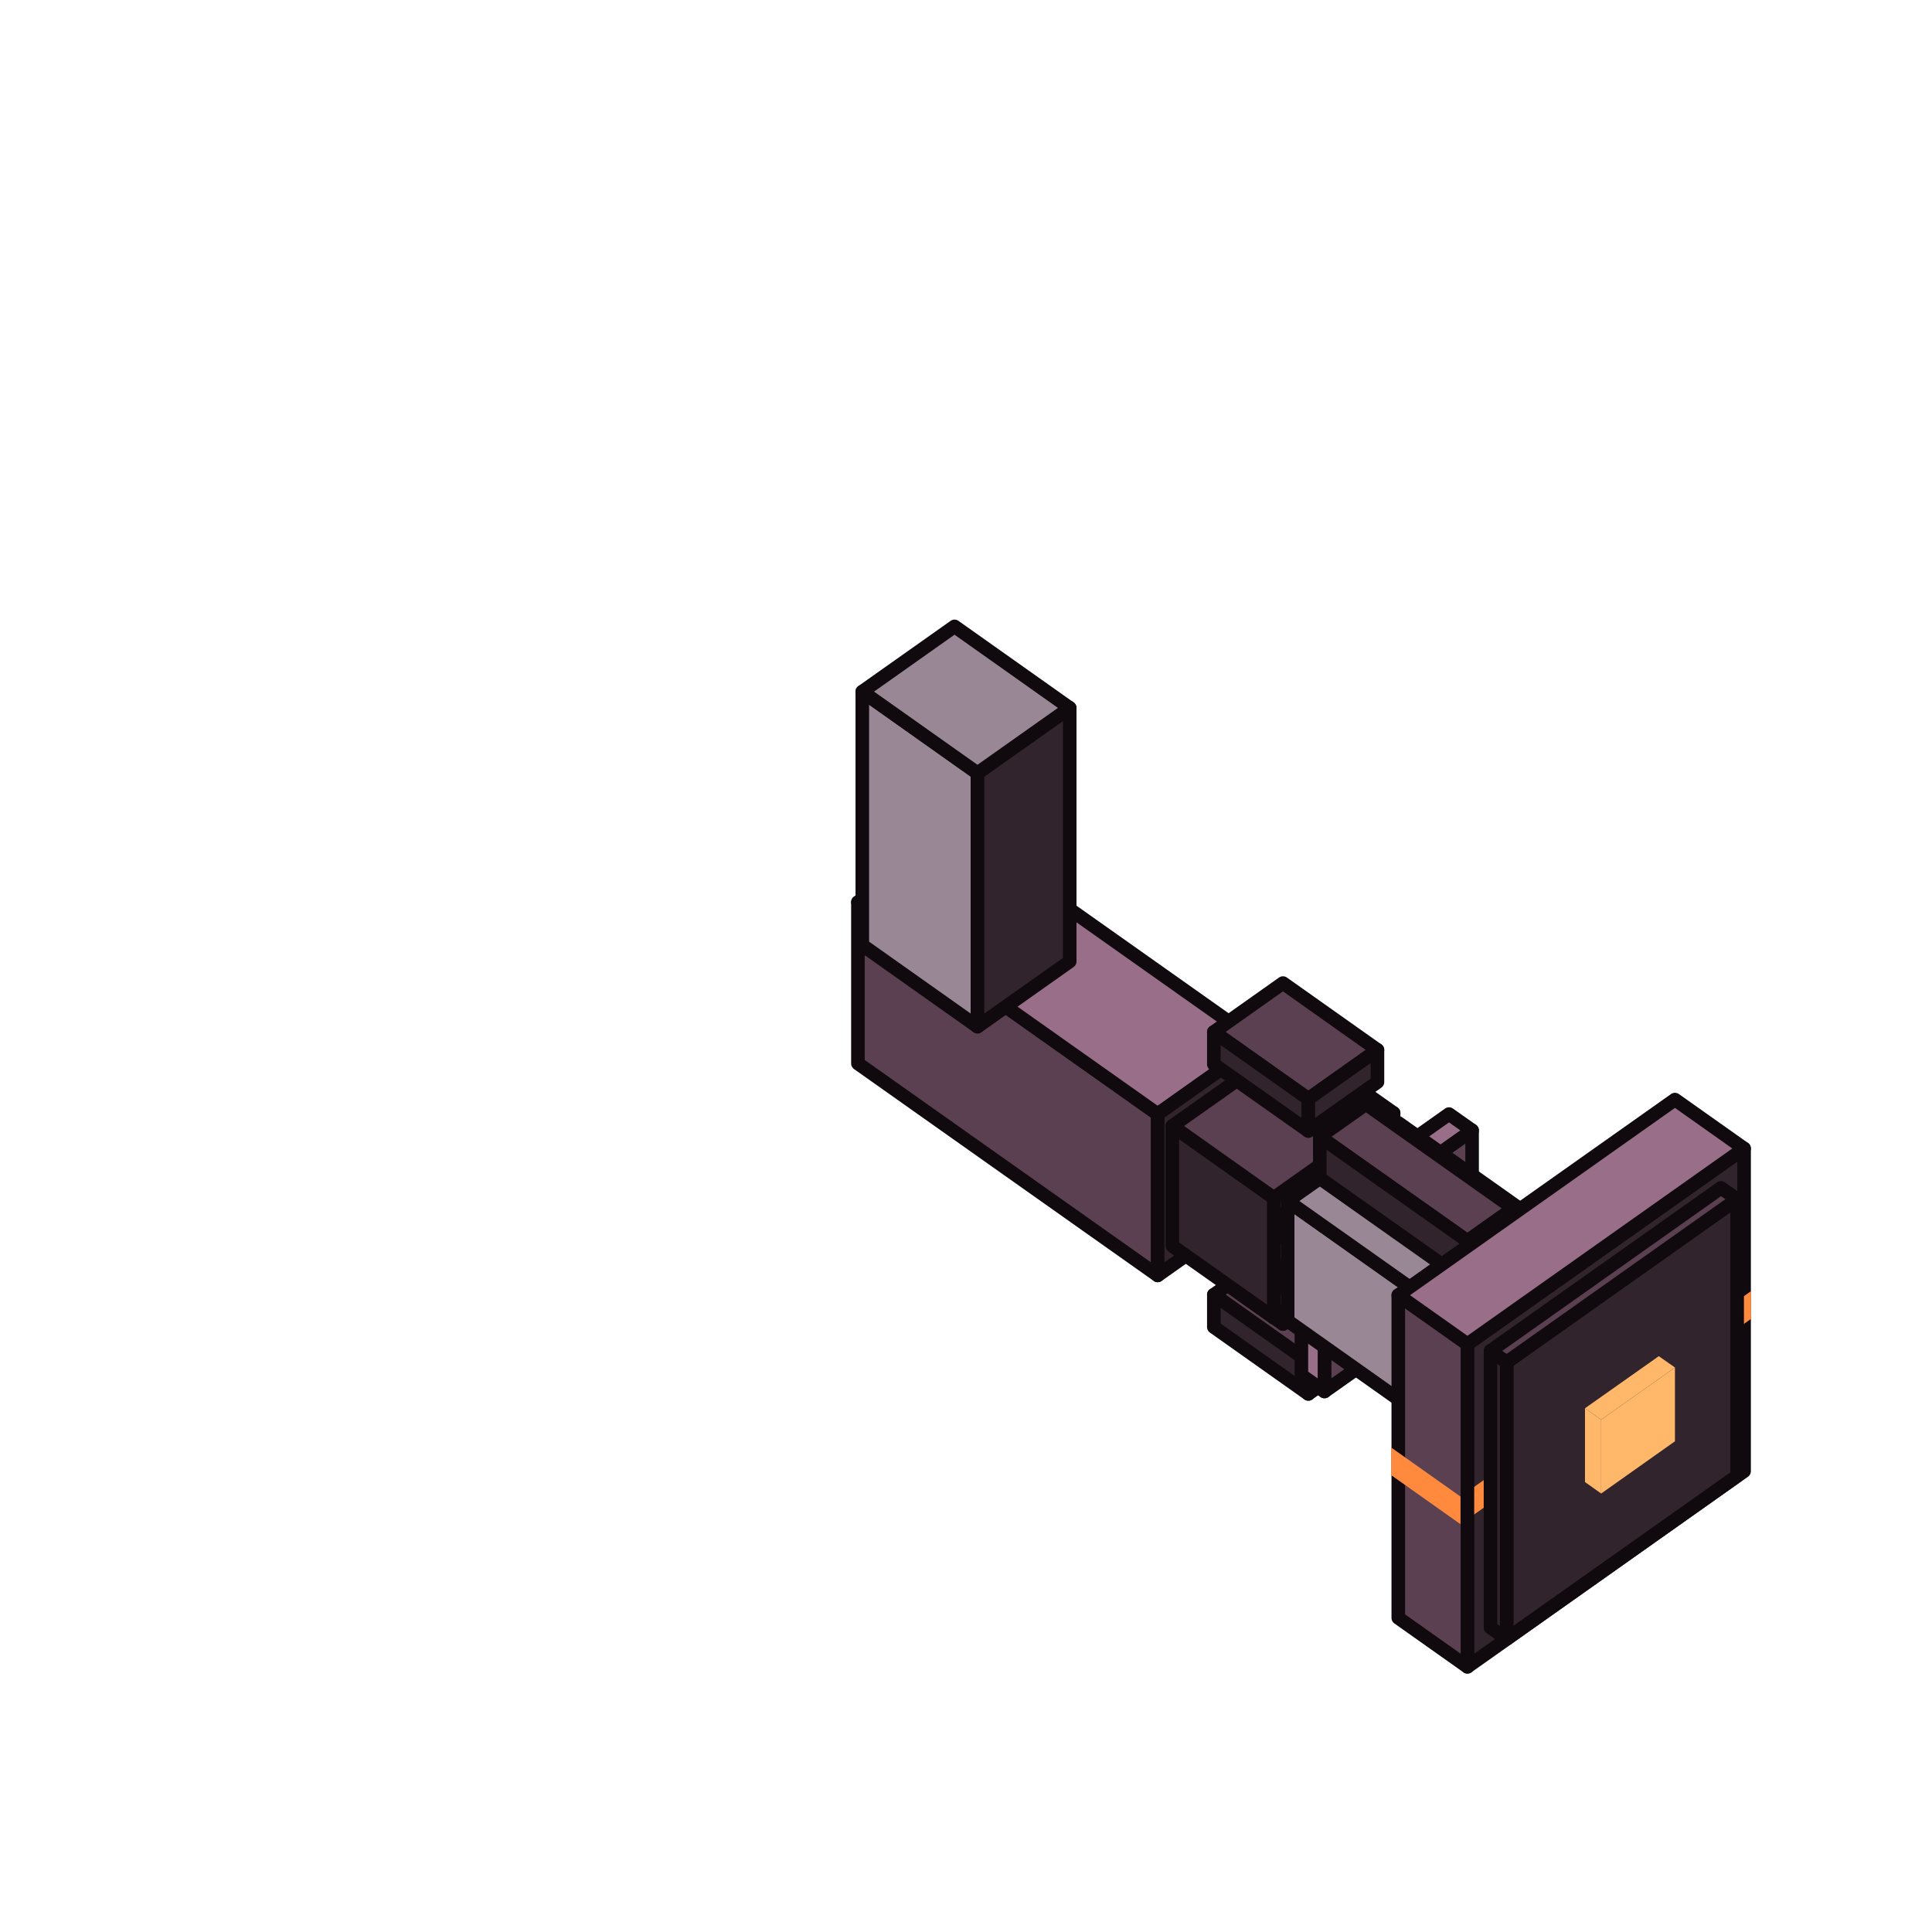
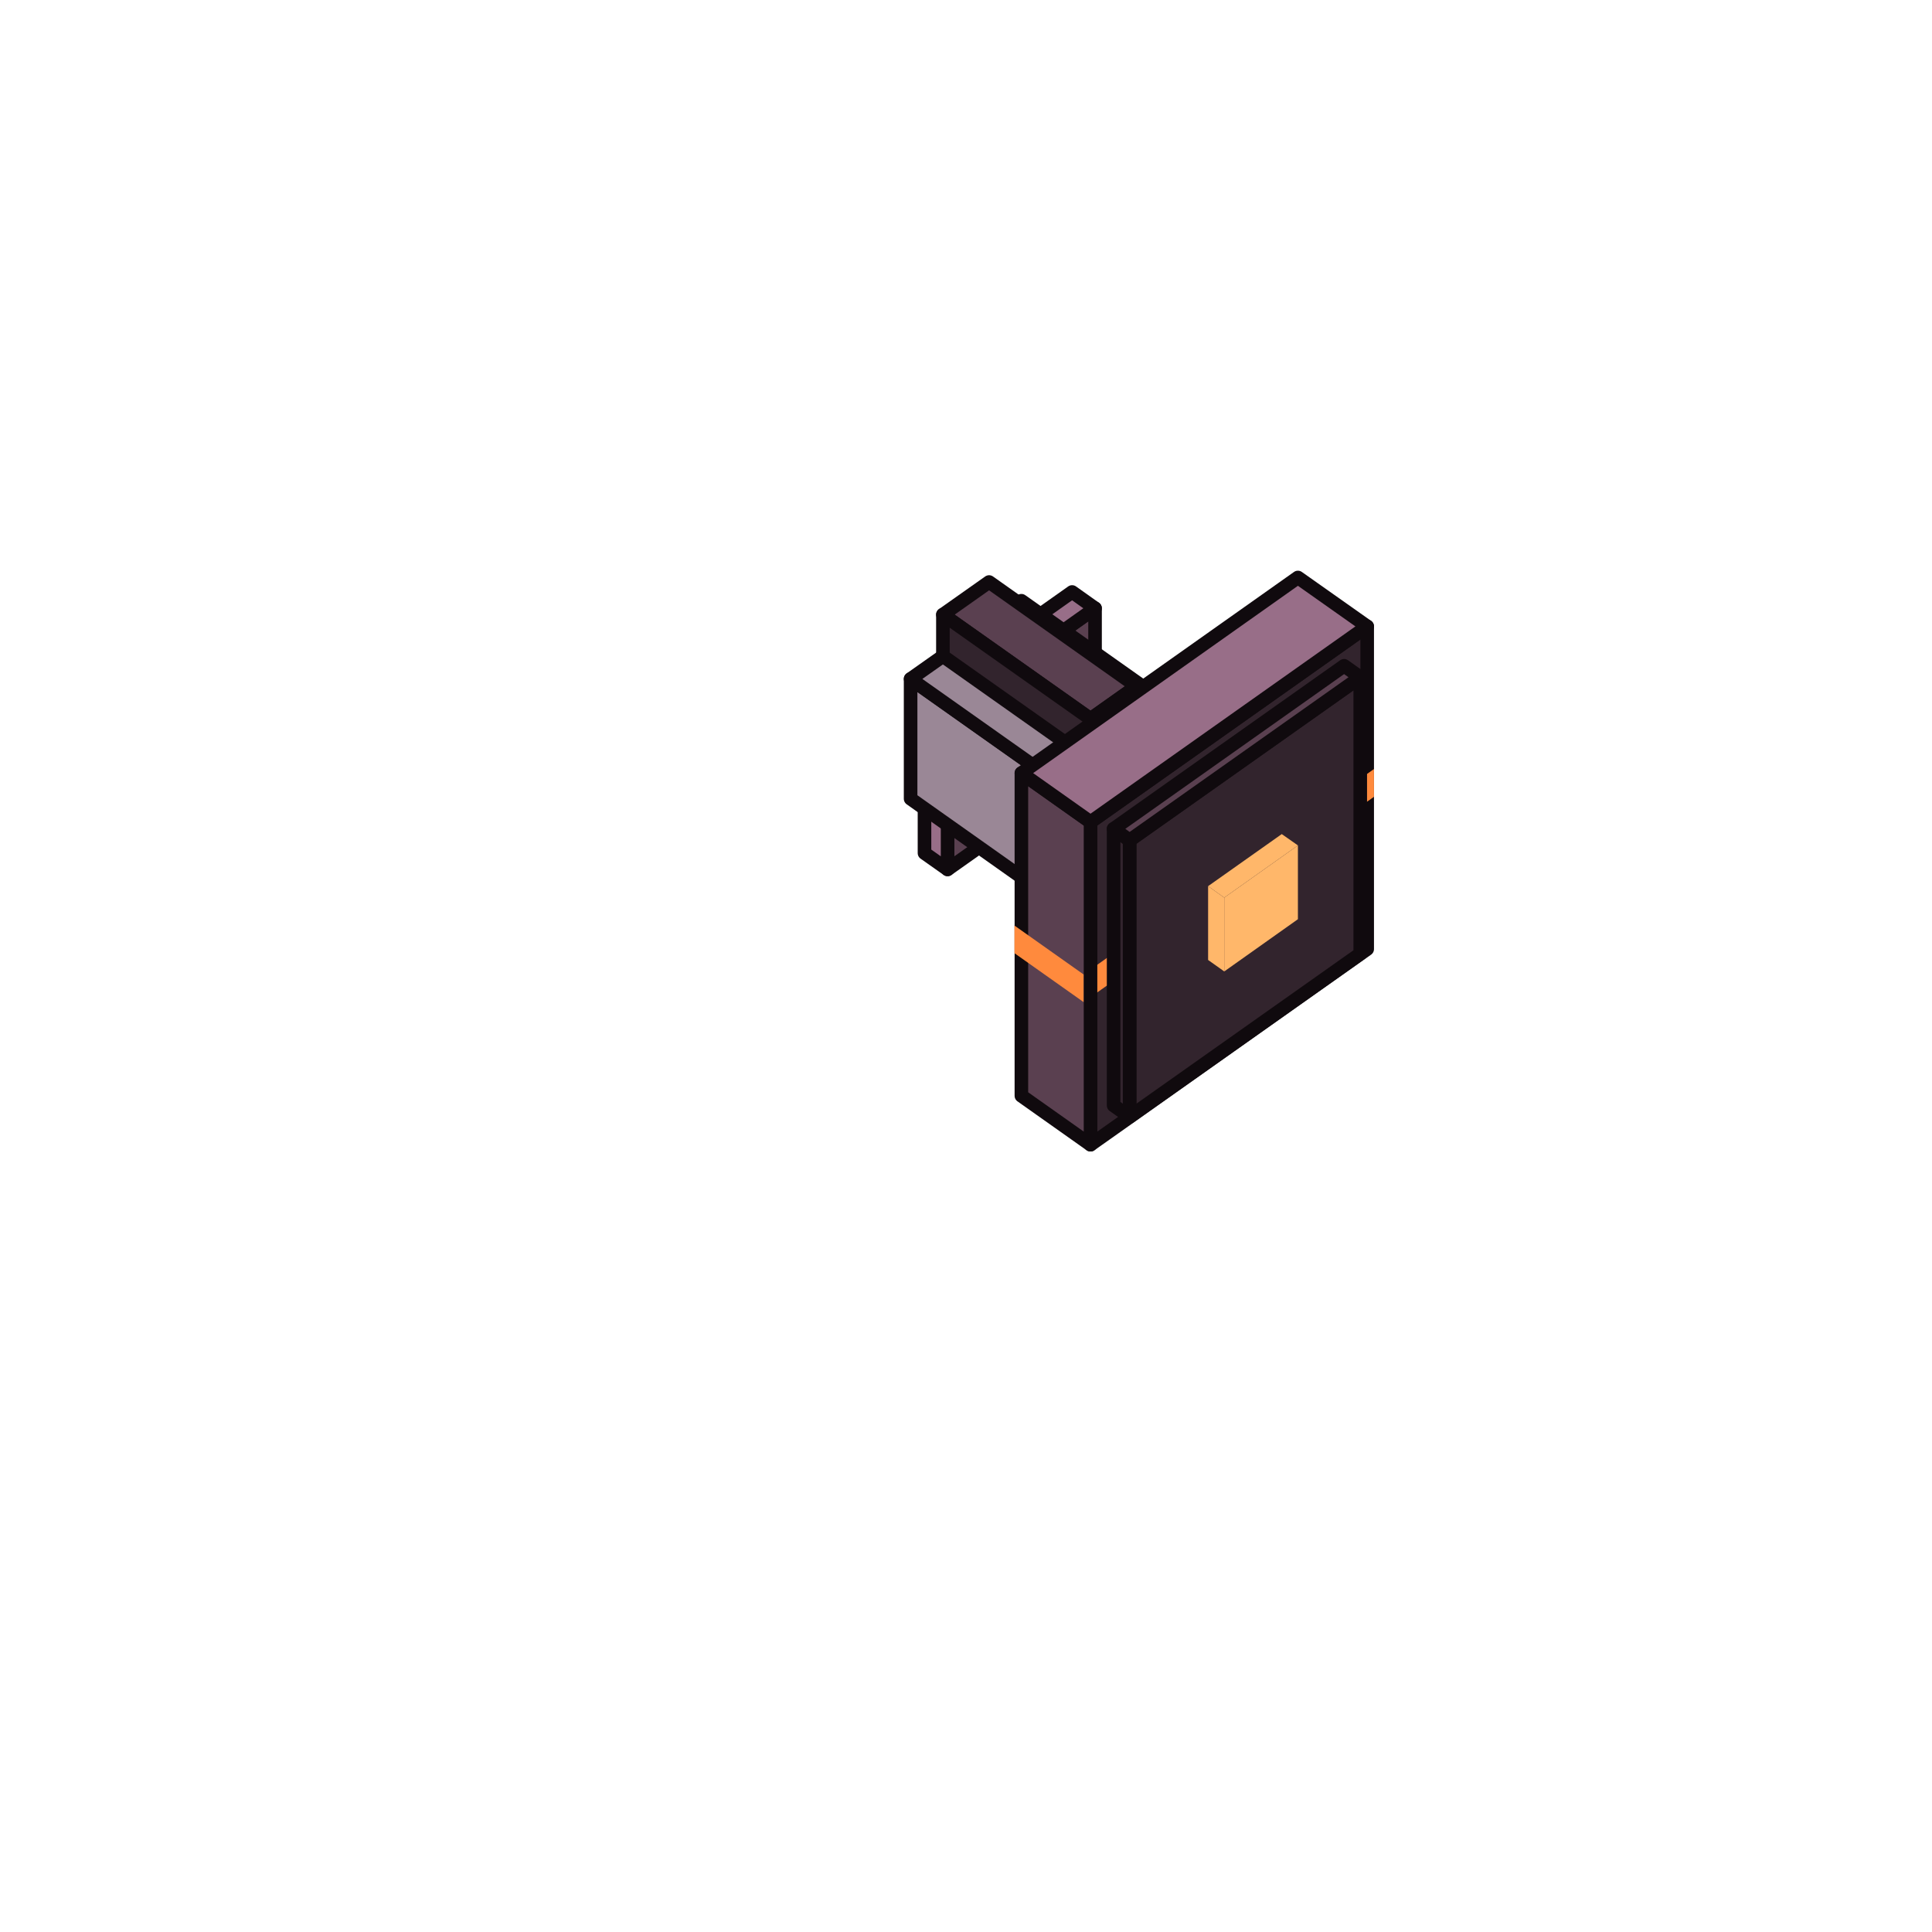
<svg xmlns="http://www.w3.org/2000/svg" viewBox="0 0 128 128" width="128" height="128" data-part-id="eq_bulwark_ram" data-type="equipment" data-direction="east">
  <g stroke="#100a0e" stroke-width="0.9" stroke-linejoin="round">
-     <path d="M73.45 68.94 L81.09 74.34 L81.09 72.05 L73.45 66.65 Z" fill="#ff8a3d" stroke="none" />
-     <path d="M73.45 66.65 L81.09 72.05 L81.56 71.71 L73.93 66.31 Z" fill="#ff8a3d" stroke="none" />
-     <path d="M56.84 70.46 L76.7 84.5 L76.7 73.81 L56.84 59.77 Z" fill="#5a4050" />
-     <path d="M81.09 74.34 L81.56 74.0 L81.56 71.71 L81.09 72.05 Z" fill="#ff8a3d" stroke="none" />
-     <path d="M80.42 85.78 L86.68 90.21 L91.26 86.97 L85.0 82.54 Z" fill="#5a4050" />
-     <path d="M56.84 59.77 L76.7 73.81 L83.38 69.08 L63.52 55.04 Z" fill="#986e88" />
-     <path d="M80.42 87.92 L86.68 92.35 L86.68 90.21 L80.42 85.78 Z" fill="#32242d" />
-     <path d="M86.68 92.35 L91.26 89.11 L91.26 86.97 L86.68 90.21 Z" fill="#32242d" />
-     <path d="M57.13 62.62 L64.76 68.02 L64.76 51.22 L57.13 45.82 Z" fill="#9a8796" />
-     <path d="M64.76 68.02 L70.87 63.7 L70.87 46.9 L64.76 51.22 Z" fill="#32242d" />
-     <path d="M76.7 84.5 L83.38 79.78 L83.38 69.08 L76.7 73.81 Z" fill="#32242d" />
-     <path d="M57.13 45.82 L64.76 51.22 L70.87 46.9 L63.24 41.5 Z" fill="#9a8796" />
-     <path d="M82.25 85.78 L85.0 87.72 L85.0 72.45 L82.25 70.51 Z" fill="#9a8796" />
-     <path d="M85.0 87.72 L87.75 85.78 L87.75 70.51 L85.0 72.45 Z" fill="#32242d" />
-     <path d="M85.61 85.77 L92.33 81.02 L92.33 79.49 L85.61 84.24 Z" fill="#5a4050" />
-     <path d="M85.0 83.81 L85.61 84.24 L92.33 79.49 L91.72 79.06 Z" fill="#986e88" />
-     <path d="M84.39 87.3 L92.33 81.68 L92.33 73.74 L84.39 79.36 Z" fill="#32242d" />
-     <path d="M77.67 82.55 L84.39 87.3 L84.39 79.36 L77.67 74.6 Z" fill="#32242d" />
-     <path d="M77.67 74.6 L84.39 79.36 L92.33 73.74 L85.61 68.99 Z" fill="#5a4050" />
-     <path d="M87.44 86.0 L97.22 92.91 L100.27 90.75 L90.5 83.84 Z" fill="#5a4050" />
-     <path d="M87.44 88.75 L97.22 95.66 L97.22 92.91 L87.44 86.0 Z" fill="#32242d" />
-     <path d="M85.0 85.34 L85.61 85.77 L85.61 84.24 L85.0 83.81 Z" fill="#986e88" />
-     <path d="M85.61 82.41 L92.33 77.66 L92.33 76.13 L85.61 80.88 Z" fill="#5a4050" />
-     <path d="M85.0 80.45 L85.61 80.88 L92.33 76.13 L91.72 75.7 Z" fill="#986e88" />
-     <path d="M87.75 92.19 L97.53 85.28 L97.53 74.89 L87.75 81.81 Z" fill="#5a4050" />
-     <path d="M82.25 70.51 L85.0 72.45 L87.75 70.51 L85.0 68.56 Z" fill="#9a8796" />
-     <path d="M97.22 95.66 L100.27 93.5 L100.27 90.75 L97.22 92.91 Z" fill="#32242d" />
-     <path d="M85.0 81.98 L85.61 82.41 L85.61 80.88 L85.0 80.45 Z" fill="#986e88" />
-     <path d="M80.42 68.37 L86.68 72.8 L91.26 69.56 L85.0 65.13 Z" fill="#5a4050" />
-     <path d="M86.22 91.11 L87.75 92.19 L87.75 81.81 L86.22 80.73 Z" fill="#986e88" />
-     <path d="M80.42 70.51 L86.68 74.93 L86.68 72.8 L80.42 68.37 Z" fill="#32242d" />
-     <path d="M86.22 80.73 L87.75 81.81 L97.53 74.89 L96.0 73.81 Z" fill="#986e88" />
-     <path d="M86.68 74.93 L91.26 71.69 L91.26 69.56 L86.68 72.8 Z" fill="#32242d" />
-     <path d="M85.31 87.51 L98.14 96.59 L98.14 88.64 L85.31 79.57 Z" fill="#9a8796" />
-     <path d="M85.31 79.57 L98.14 88.64 L105.47 83.46 L92.64 74.39 Z" fill="#9a8796" />
-     <path d="M87.44 75.31 L97.22 82.22 L100.27 80.06 L90.5 73.15 Z" fill="#5a4050" />
-     <path d="M87.44 78.06 L97.22 84.97 L97.22 82.22 L87.44 75.31 Z" fill="#32242d" />
-     <path d="M98.14 96.59 L105.47 91.4 L105.47 83.46 L98.14 88.64 Z" fill="#32242d" />
-     <path d="M97.22 84.97 L100.27 82.81 L100.27 80.06 L97.22 82.22 Z" fill="#32242d" />
-     <path d="M92.18 95.91 L96.76 99.15 L116.01 85.54 L111.42 82.3 Z" fill="#ff8a3d" stroke="none" />
-     <path d="M97.22 110.43 L115.55 97.47 L115.55 76.09 L97.22 89.05 Z" fill="#32242d" />
-     <path d="M96.76 100.98 L116.01 87.38 L116.01 85.54 L96.76 99.15 Z" fill="#ff8a3d" stroke="none" />
-     <path d="M99.82 108.58 L115.09 97.78 L115.09 79.45 L99.82 90.25 Z" fill="#32242d" />
-     <path d="M106.08 98.95 L110.97 95.49 L110.97 90.6 L106.08 94.06 Z" fill="#ffb76a" stroke="none" />
-     <path d="M105.01 98.19 L106.08 98.95 L106.08 94.06 L105.01 93.3 Z" fill="#ffb76a" stroke="none" />
-     <path d="M105.01 93.3 L106.08 94.06 L110.97 90.6 L109.9 89.85 Z" fill="#ffb76a" stroke="none" />
-     <path d="M92.64 107.19 L97.22 110.43 L97.22 89.05 L92.64 85.81 Z" fill="#5a4050" />
-     <path d="M92.18 97.74 L96.76 100.98 L96.76 99.15 L92.18 95.91 Z" fill="#ff8a3d" stroke="none" />
-     <path d="M98.75 107.83 L99.82 108.58 L99.82 90.25 L98.75 89.5 Z" fill="#32242d" />
-     <path d="M92.64 85.81 L97.22 89.05 L115.55 76.09 L110.97 72.85 Z" fill="#986e88" />
-     <path d="M98.75 89.5 L99.82 90.25 L115.09 79.45 L114.02 78.7 Z" fill="#5a4050" />
+     <path d="M62.47 51.41 L72.25 58.32 L75.3 56.16 L65.53 49.25 Z" fill="#5a4050" />
+     <path d="M62.47 54.16 L72.25 61.07 L72.25 58.32 L62.47 51.41 Z" fill="#32242d" />
+     <path d="M62.78 57.6 L72.55 50.69 L72.55 40.3 L62.78 47.22 Z" fill="#5a4050" />
+     <path d="M72.25 61.07 L75.3 58.91 L75.3 56.16 L72.25 58.32 Z" fill="#32242d" />
+     <path d="M61.25 56.52 L62.78 57.6 L62.78 47.22 L61.25 46.14 Z" fill="#986e88" />
+     <path d="M61.25 46.14 L62.78 47.22 L72.55 40.3 L71.03 39.22 Z" fill="#986e88" />
+     <path d="M60.33 52.92 L73.16 62.0 L73.16 54.05 L60.33 44.98 Z" fill="#9a8796" />
+     <path d="M60.33 44.98 L73.16 54.05 L80.5 48.87 L67.67 39.8 Z" fill="#9a8796" />
+     <path d="M62.47 40.72 L72.25 47.63 L75.3 45.47 L65.53 38.56 Z" fill="#5a4050" />
+     <path d="M62.47 43.47 L72.25 50.38 L72.25 47.63 L62.47 40.72 Z" fill="#32242d" />
+     <path d="M73.16 62.0 L80.5 56.81 L80.5 48.87 L73.16 54.05 Z" fill="#32242d" />
+     <path d="M72.25 50.38 L75.3 48.22 L75.3 45.47 L72.25 47.63 Z" fill="#32242d" />
+     <path d="M67.21 61.32 L71.79 64.56 L91.03 50.95 L86.45 47.71 Z" fill="#ff8a3d" stroke="none" />
+     <path d="M72.25 75.84 L90.58 62.88 L90.58 41.5 L72.25 54.46 Z" fill="#32242d" />
+     <path d="M71.79 66.39 L91.03 52.79 L91.03 50.95 L71.79 64.56 Z" fill="#ff8a3d" stroke="none" />
+     <path d="M74.84 73.99 L90.12 63.19 L90.12 44.87 L74.84 55.67 Z" fill="#32242d" />
+     <path d="M81.11 64.36 L85.99 60.9 L85.99 56.01 L81.11 59.47 Z" fill="#ffb76a" stroke="none" />
+     <path d="M80.04 63.6 L81.11 64.36 L81.11 59.47 L80.04 58.71 Z" fill="#ffb76a" stroke="none" />
+     <path d="M80.04 58.71 L81.11 59.47 L85.99 56.01 L84.92 55.26 Z" fill="#ffb76a" stroke="none" />
+     <path d="M67.67 72.6 L72.25 75.84 L72.25 54.46 L67.67 51.22 Z" fill="#5a4050" />
+     <path d="M67.21 63.15 L71.79 66.39 L71.79 64.56 L67.21 61.32 Z" fill="#ff8a3d" stroke="none" />
+     <path d="M73.78 73.24 L74.84 73.99 L74.84 55.67 L73.78 54.91 Z" fill="#32242d" />
+     <path d="M67.67 51.22 L72.25 54.46 L90.58 41.5 L85.99 38.26 Z" fill="#986e88" />
+     <path d="M73.78 54.91 L74.84 55.67 L90.12 44.87 L89.05 44.11 Z" fill="#5a4050" />
  </g>
</svg>
